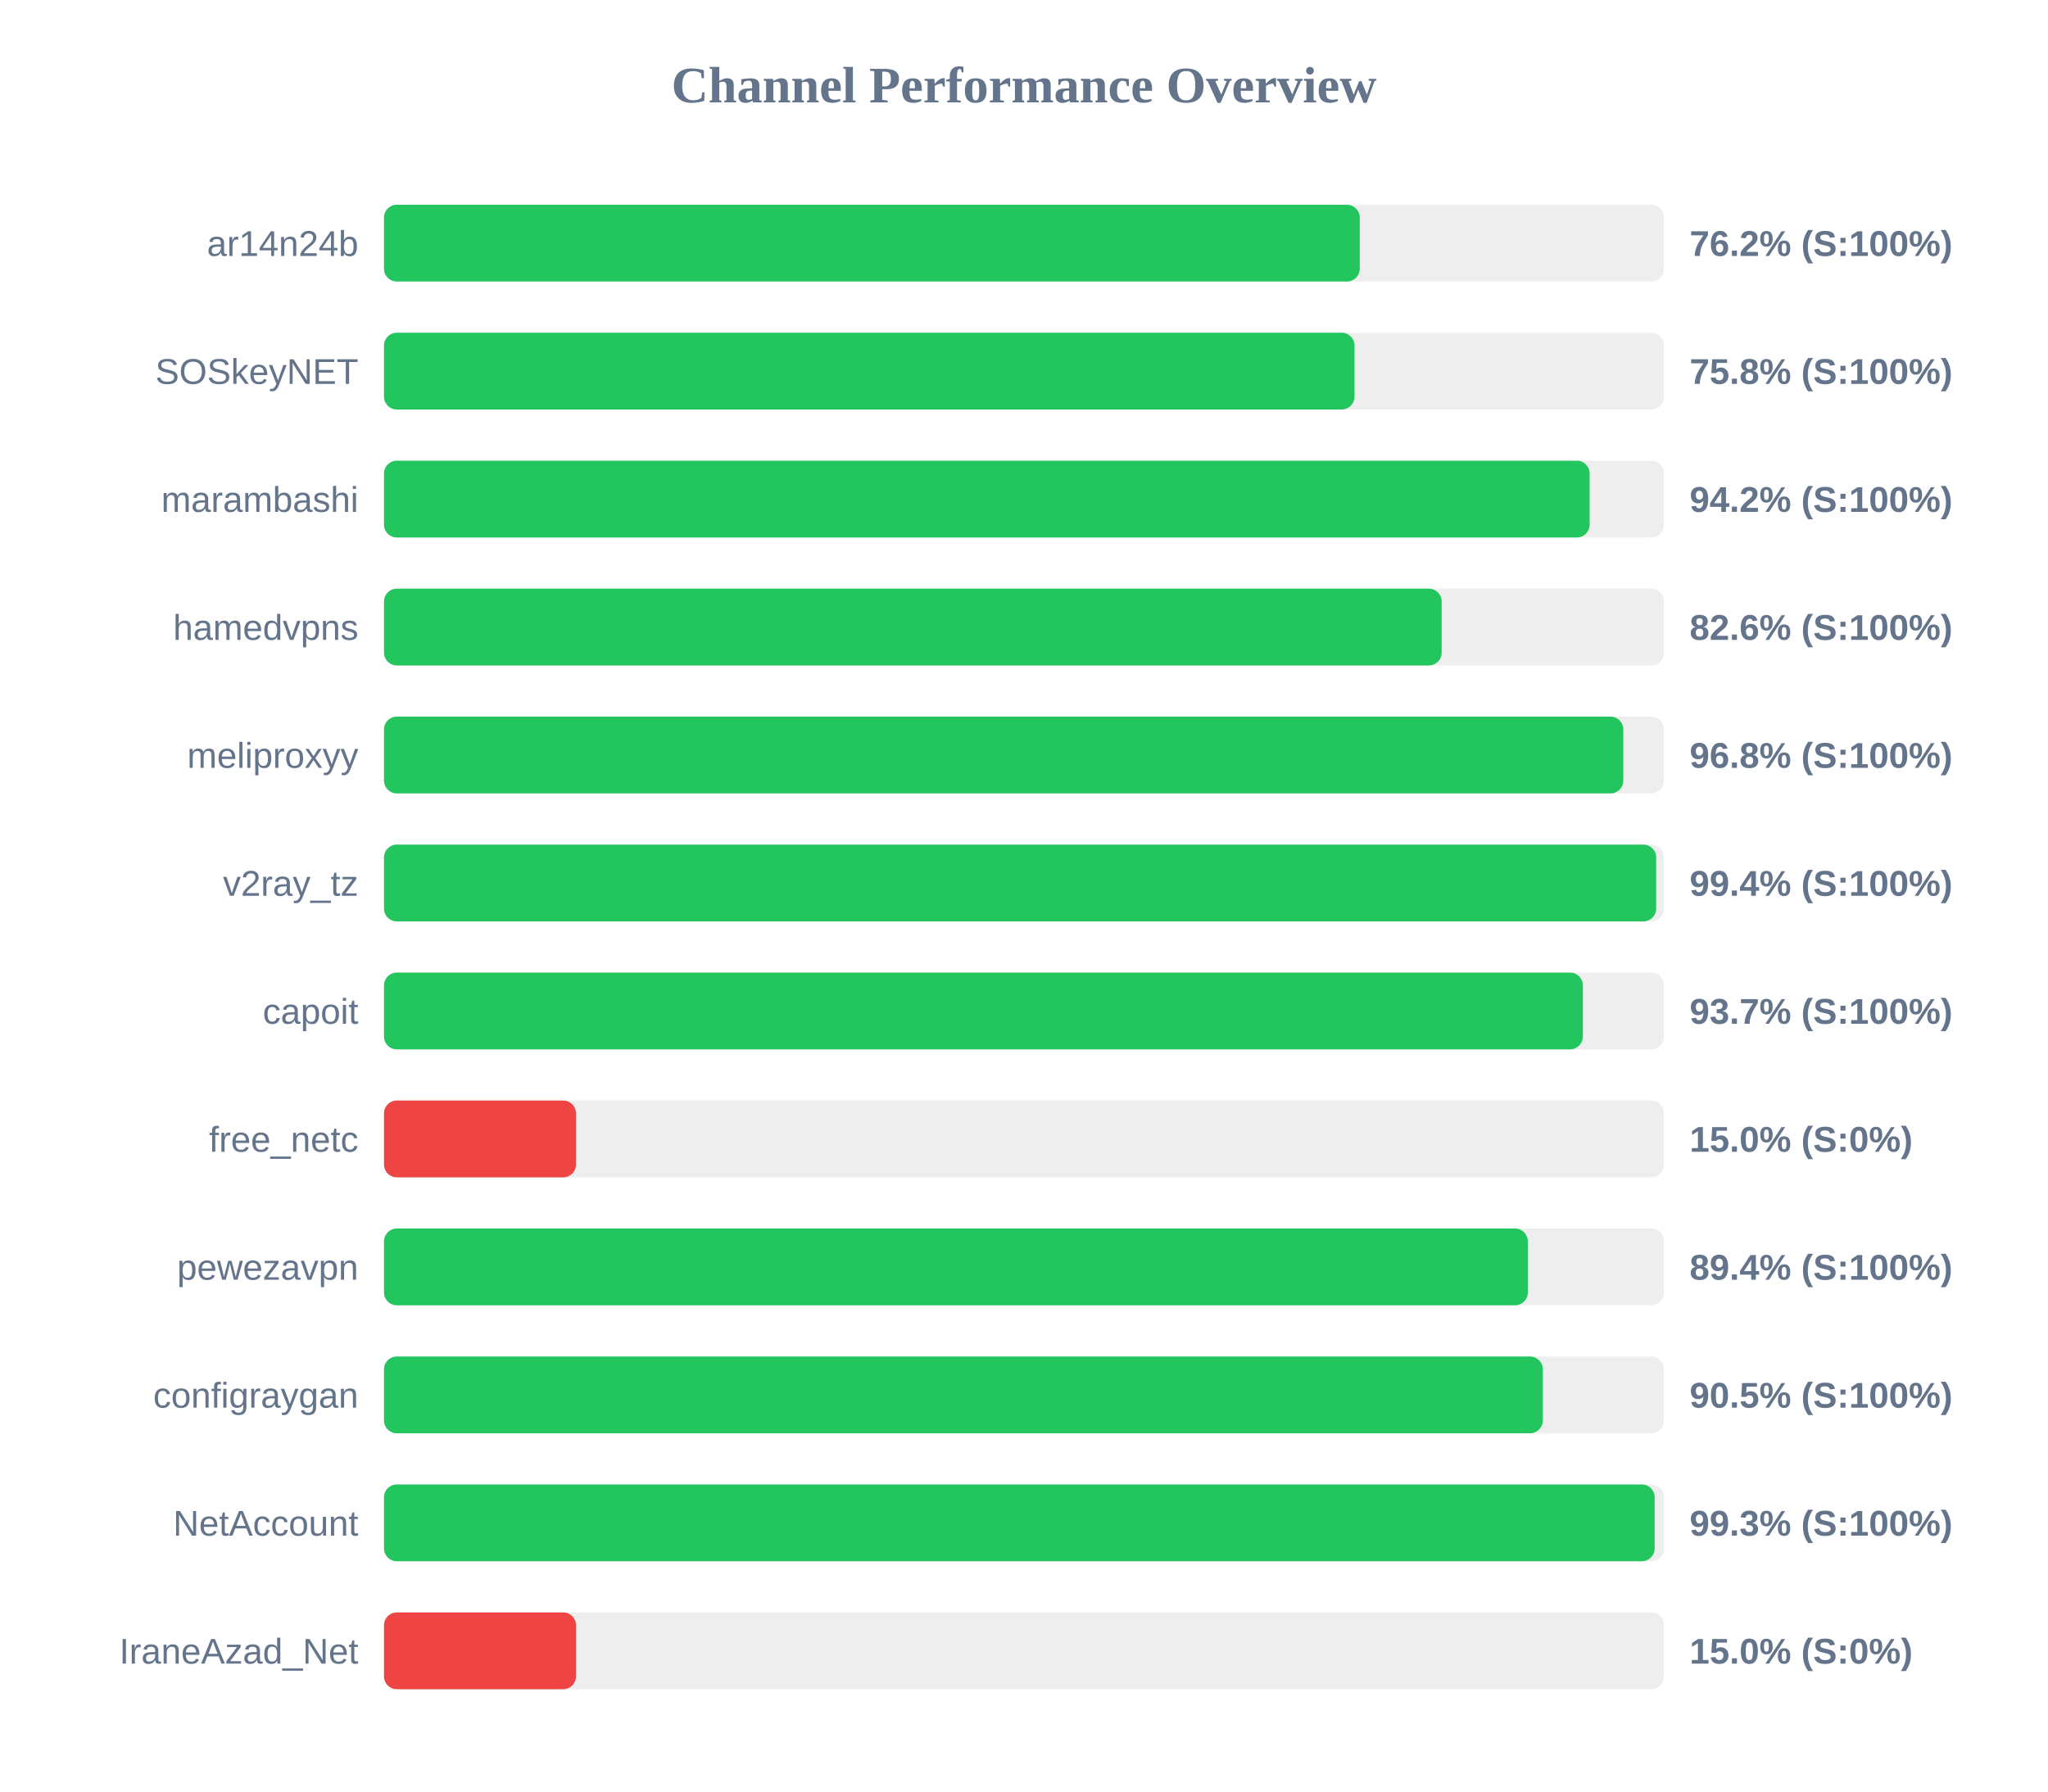
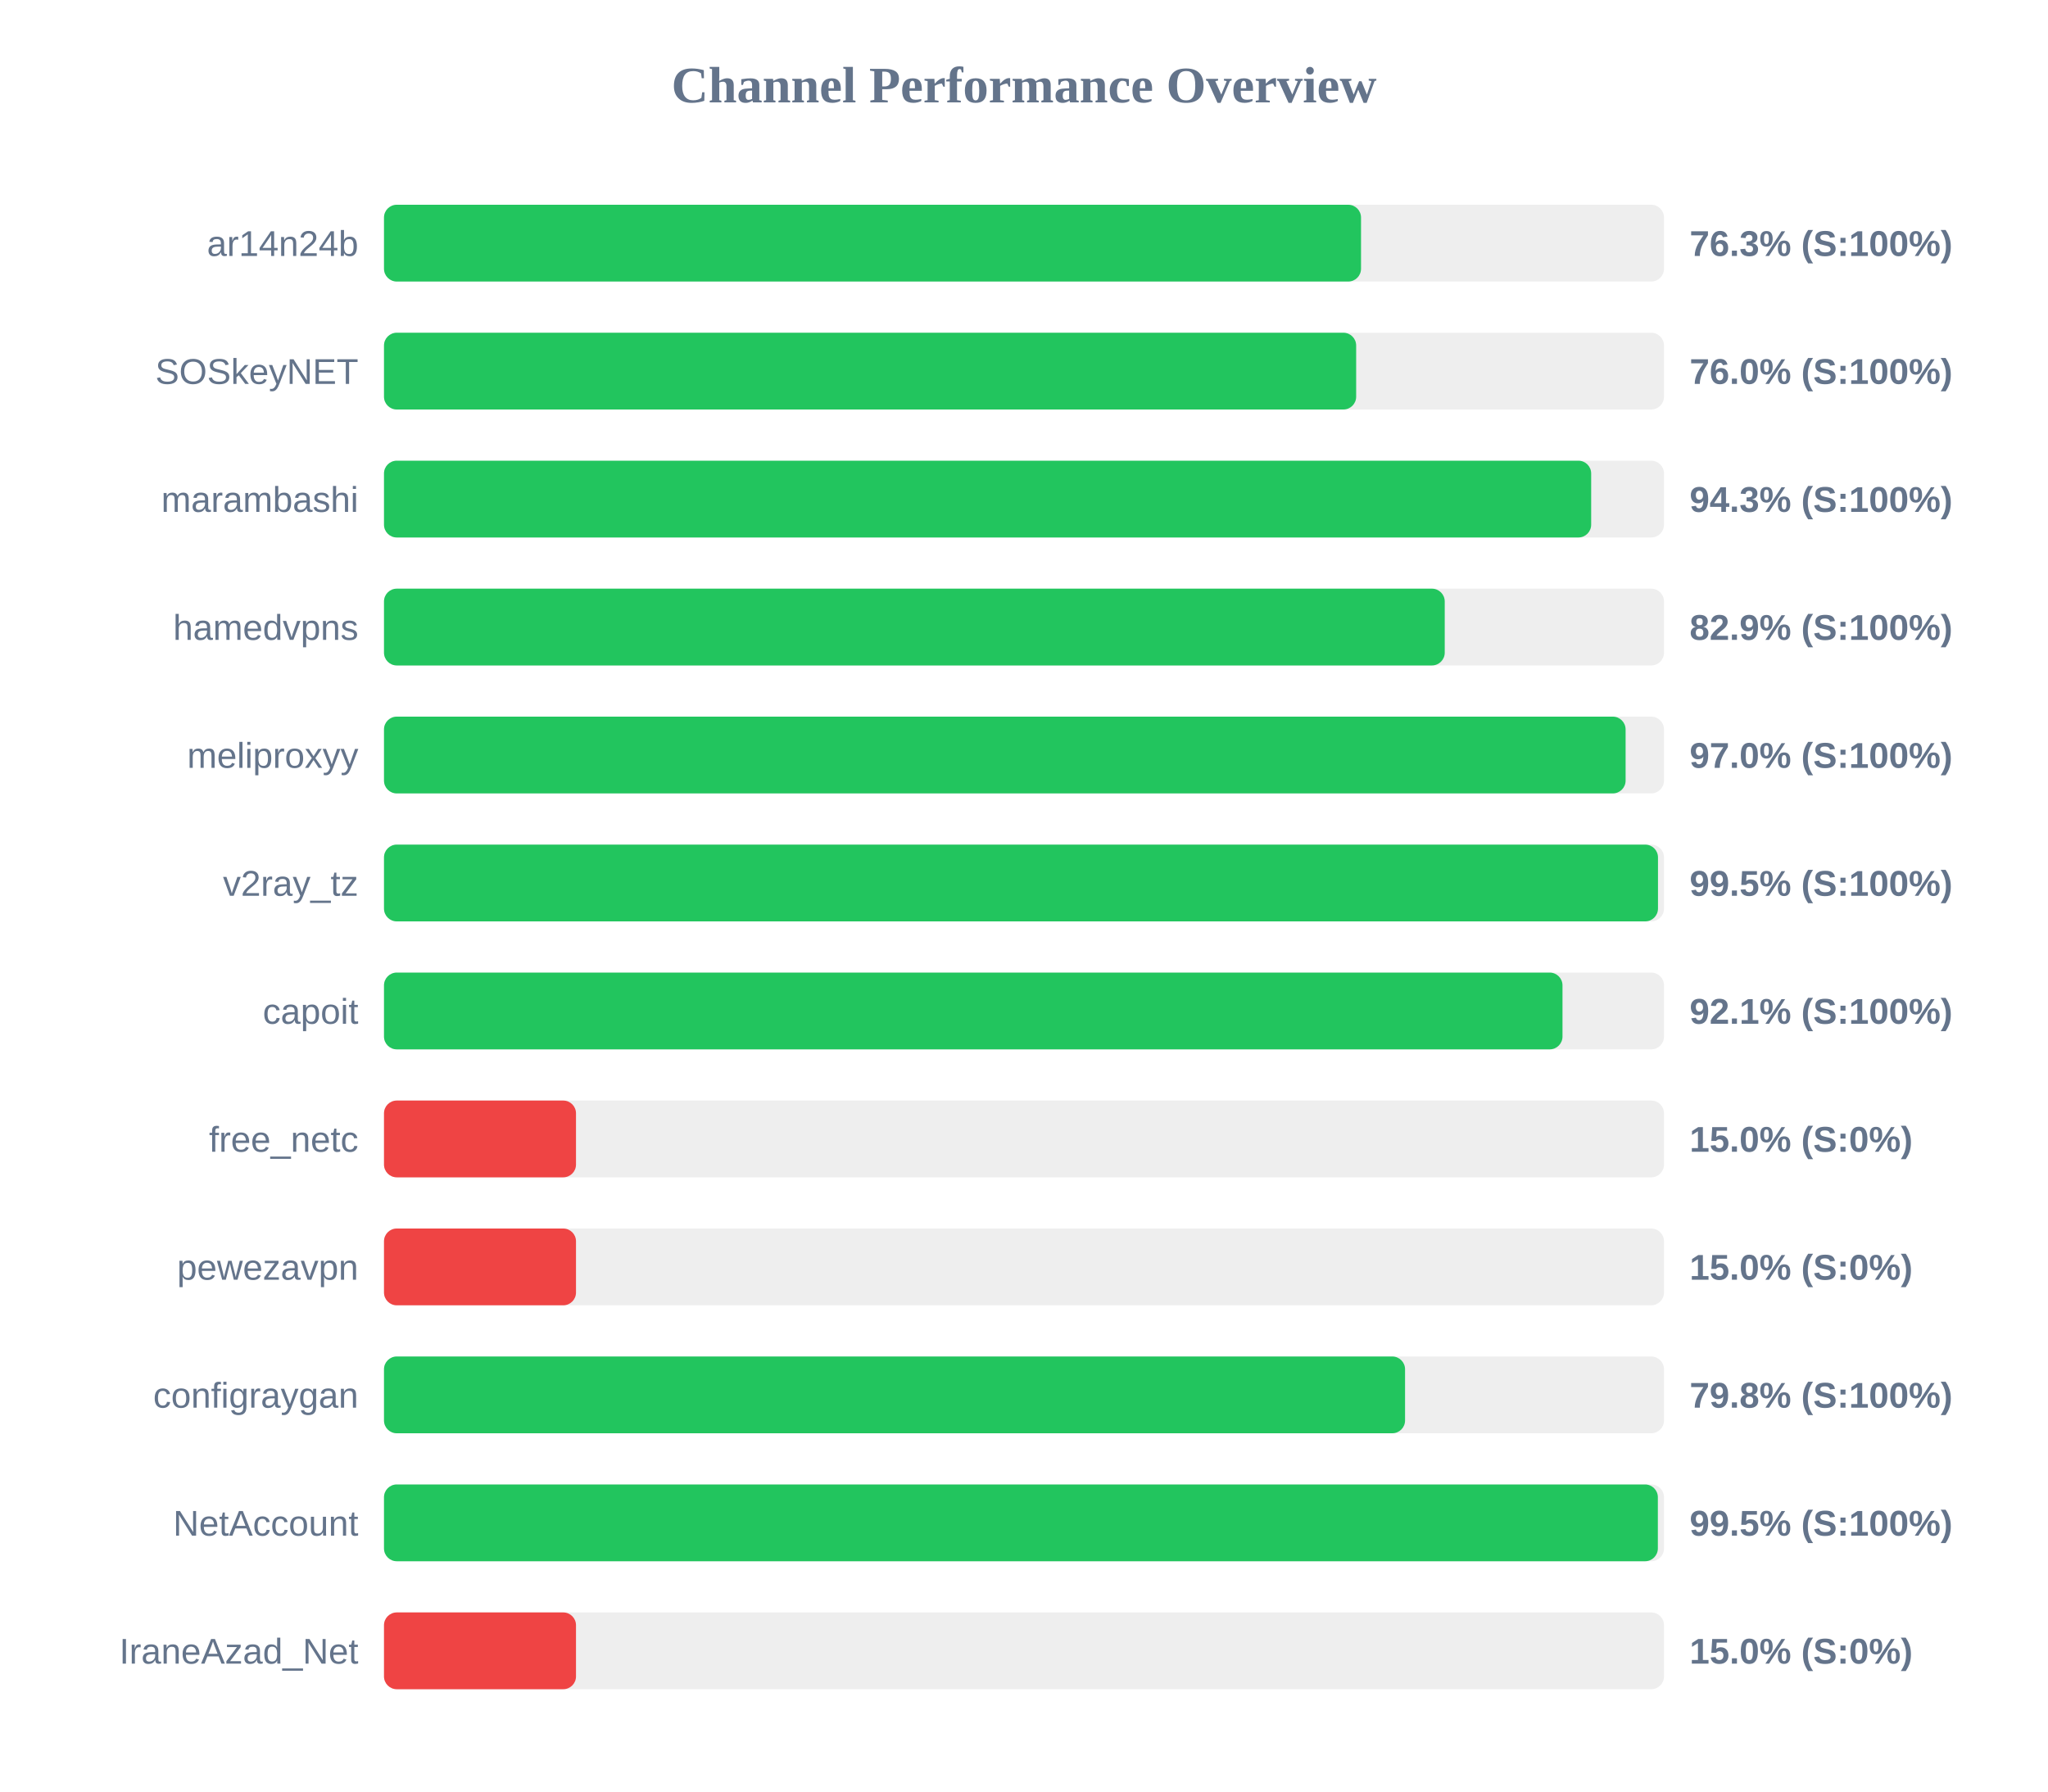
<svg xmlns="http://www.w3.org/2000/svg" width="800" height="700" version="1.1">
  <style>
        .row { font: 14px Arial; fill: #64748b; }
        .score { font: bold 14px Arial; fill: #64748b; }
    </style>
  <text x="400" y="40" text-anchor="middle" font-size="20px" font-weight="bold" fill="#64748b">Channel Performance Overview</text>
  <rect x="150" y="80" width="500" height="30" fill="#eee" rx="5" />
-   <rect x="150" y="80" width="381.15" height="30" fill="#22c55e" rx="5" />
+   <rect x="150" y="80" width="381.65" height="30" fill="#22c55e" rx="5" />
  <text x="140" y="100" text-anchor="end" class="row">ar14n24b</text>
-   <text x="660" y="100" text-anchor="start" class="score">76.2% (S:100%)</text>
+   <text x="660" y="100" text-anchor="start" class="score">76.3% (S:100%)</text>
  <rect x="150" y="130" width="500" height="30" fill="#eee" rx="5" />
-   <rect x="150" y="130" width="379.1" height="30" fill="#22c55e" rx="5" />
+   <rect x="150" y="130" width="379.75" height="30" fill="#22c55e" rx="5" />
  <text x="140" y="150" text-anchor="end" class="row">SOSkeyNET</text>
-   <text x="660" y="150" text-anchor="start" class="score">75.8% (S:100%)</text>
+   <text x="660" y="150" text-anchor="start" class="score">76.0% (S:100%)</text>
  <rect x="150" y="180" width="500" height="30" fill="#eee" rx="5" />
-   <rect x="150" y="180" width="470.95" height="30" fill="#22c55e" rx="5" />
+   <rect x="150" y="180" width="471.55" height="30" fill="#22c55e" rx="5" />
  <text x="140" y="200" text-anchor="end" class="row">marambashi</text>
-   <text x="660" y="200" text-anchor="start" class="score">94.2% (S:100%)</text>
+   <text x="660" y="200" text-anchor="start" class="score">94.3% (S:100%)</text>
  <rect x="150" y="230" width="500" height="30" fill="#eee" rx="5" />
-   <rect x="150" y="230" width="413.15" height="30" fill="#22c55e" rx="5" />
+   <rect x="150" y="230" width="414.35" height="30" fill="#22c55e" rx="5" />
  <text x="140" y="250" text-anchor="end" class="row">hamedvpns</text>
-   <text x="660" y="250" text-anchor="start" class="score">82.6% (S:100%)</text>
+   <text x="660" y="250" text-anchor="start" class="score">82.9% (S:100%)</text>
  <rect x="150" y="280" width="500" height="30" fill="#eee" rx="5" />
-   <rect x="150" y="280" width="484.1" height="30" fill="#22c55e" rx="5" />
+   <rect x="150" y="280" width="485.0" height="30" fill="#22c55e" rx="5" />
  <text x="140" y="300" text-anchor="end" class="row">meliproxyy</text>
-   <text x="660" y="300" text-anchor="start" class="score">96.8% (S:100%)</text>
+   <text x="660" y="300" text-anchor="start" class="score">97.0% (S:100%)</text>
  <rect x="150" y="330" width="500" height="30" fill="#eee" rx="5" />
-   <rect x="150" y="330" width="496.95" height="30" fill="#22c55e" rx="5" />
+   <rect x="150" y="330" width="497.65" height="30" fill="#22c55e" rx="5" />
  <text x="140" y="350" text-anchor="end" class="row">v2ray_tz</text>
-   <text x="660" y="350" text-anchor="start" class="score">99.4% (S:100%)</text>
+   <text x="660" y="350" text-anchor="start" class="score">99.5% (S:100%)</text>
  <rect x="150" y="380" width="500" height="30" fill="#eee" rx="5" />
-   <rect x="150" y="380" width="468.3" height="30" fill="#22c55e" rx="5" />
+   <rect x="150" y="380" width="460.35" height="30" fill="#22c55e" rx="5" />
  <text x="140" y="400" text-anchor="end" class="row">capoit</text>
-   <text x="660" y="400" text-anchor="start" class="score">93.7% (S:100%)</text>
+   <text x="660" y="400" text-anchor="start" class="score">92.1% (S:100%)</text>
  <rect x="150" y="430" width="500" height="30" fill="#eee" rx="5" />
  <rect x="150" y="430" width="75.0" height="30" fill="#ef4444" rx="5" />
  <text x="140" y="450" text-anchor="end" class="row">free_netc</text>
  <text x="660" y="450" text-anchor="start" class="score">15.0% (S:0%)</text>
  <rect x="150" y="480" width="500" height="30" fill="#eee" rx="5" />
-   <rect x="150" y="480" width="446.8" height="30" fill="#22c55e" rx="5" />
+   <rect x="150" y="480" width="75.0" height="30" fill="#ef4444" rx="5" />
  <text x="140" y="500" text-anchor="end" class="row">pewezavpn</text>
-   <text x="660" y="500" text-anchor="start" class="score">89.4% (S:100%)</text>
+   <text x="660" y="500" text-anchor="start" class="score">15.0% (S:0%)</text>
  <rect x="150" y="530" width="500" height="30" fill="#eee" rx="5" />
-   <rect x="150" y="530" width="452.65" height="30" fill="#22c55e" rx="5" />
+   <rect x="150" y="530" width="398.85" height="30" fill="#22c55e" rx="5" />
  <text x="140" y="550" text-anchor="end" class="row">configraygan</text>
-   <text x="660" y="550" text-anchor="start" class="score">90.5% (S:100%)</text>
+   <text x="660" y="550" text-anchor="start" class="score">79.8% (S:100%)</text>
  <rect x="150" y="580" width="500" height="30" fill="#eee" rx="5" />
-   <rect x="150" y="580" width="496.35" height="30" fill="#22c55e" rx="5" />
+   <rect x="150" y="580" width="497.6" height="30" fill="#22c55e" rx="5" />
  <text x="140" y="600" text-anchor="end" class="row">NetAccount</text>
-   <text x="660" y="600" text-anchor="start" class="score">99.3% (S:100%)</text>
+   <text x="660" y="600" text-anchor="start" class="score">99.5% (S:100%)</text>
  <rect x="150" y="630" width="500" height="30" fill="#eee" rx="5" />
  <rect x="150" y="630" width="75.0" height="30" fill="#ef4444" rx="5" />
  <text x="140" y="650" text-anchor="end" class="row">IraneAzad_Net</text>
  <text x="660" y="650" text-anchor="start" class="score">15.0% (S:0%)</text>
</svg>
